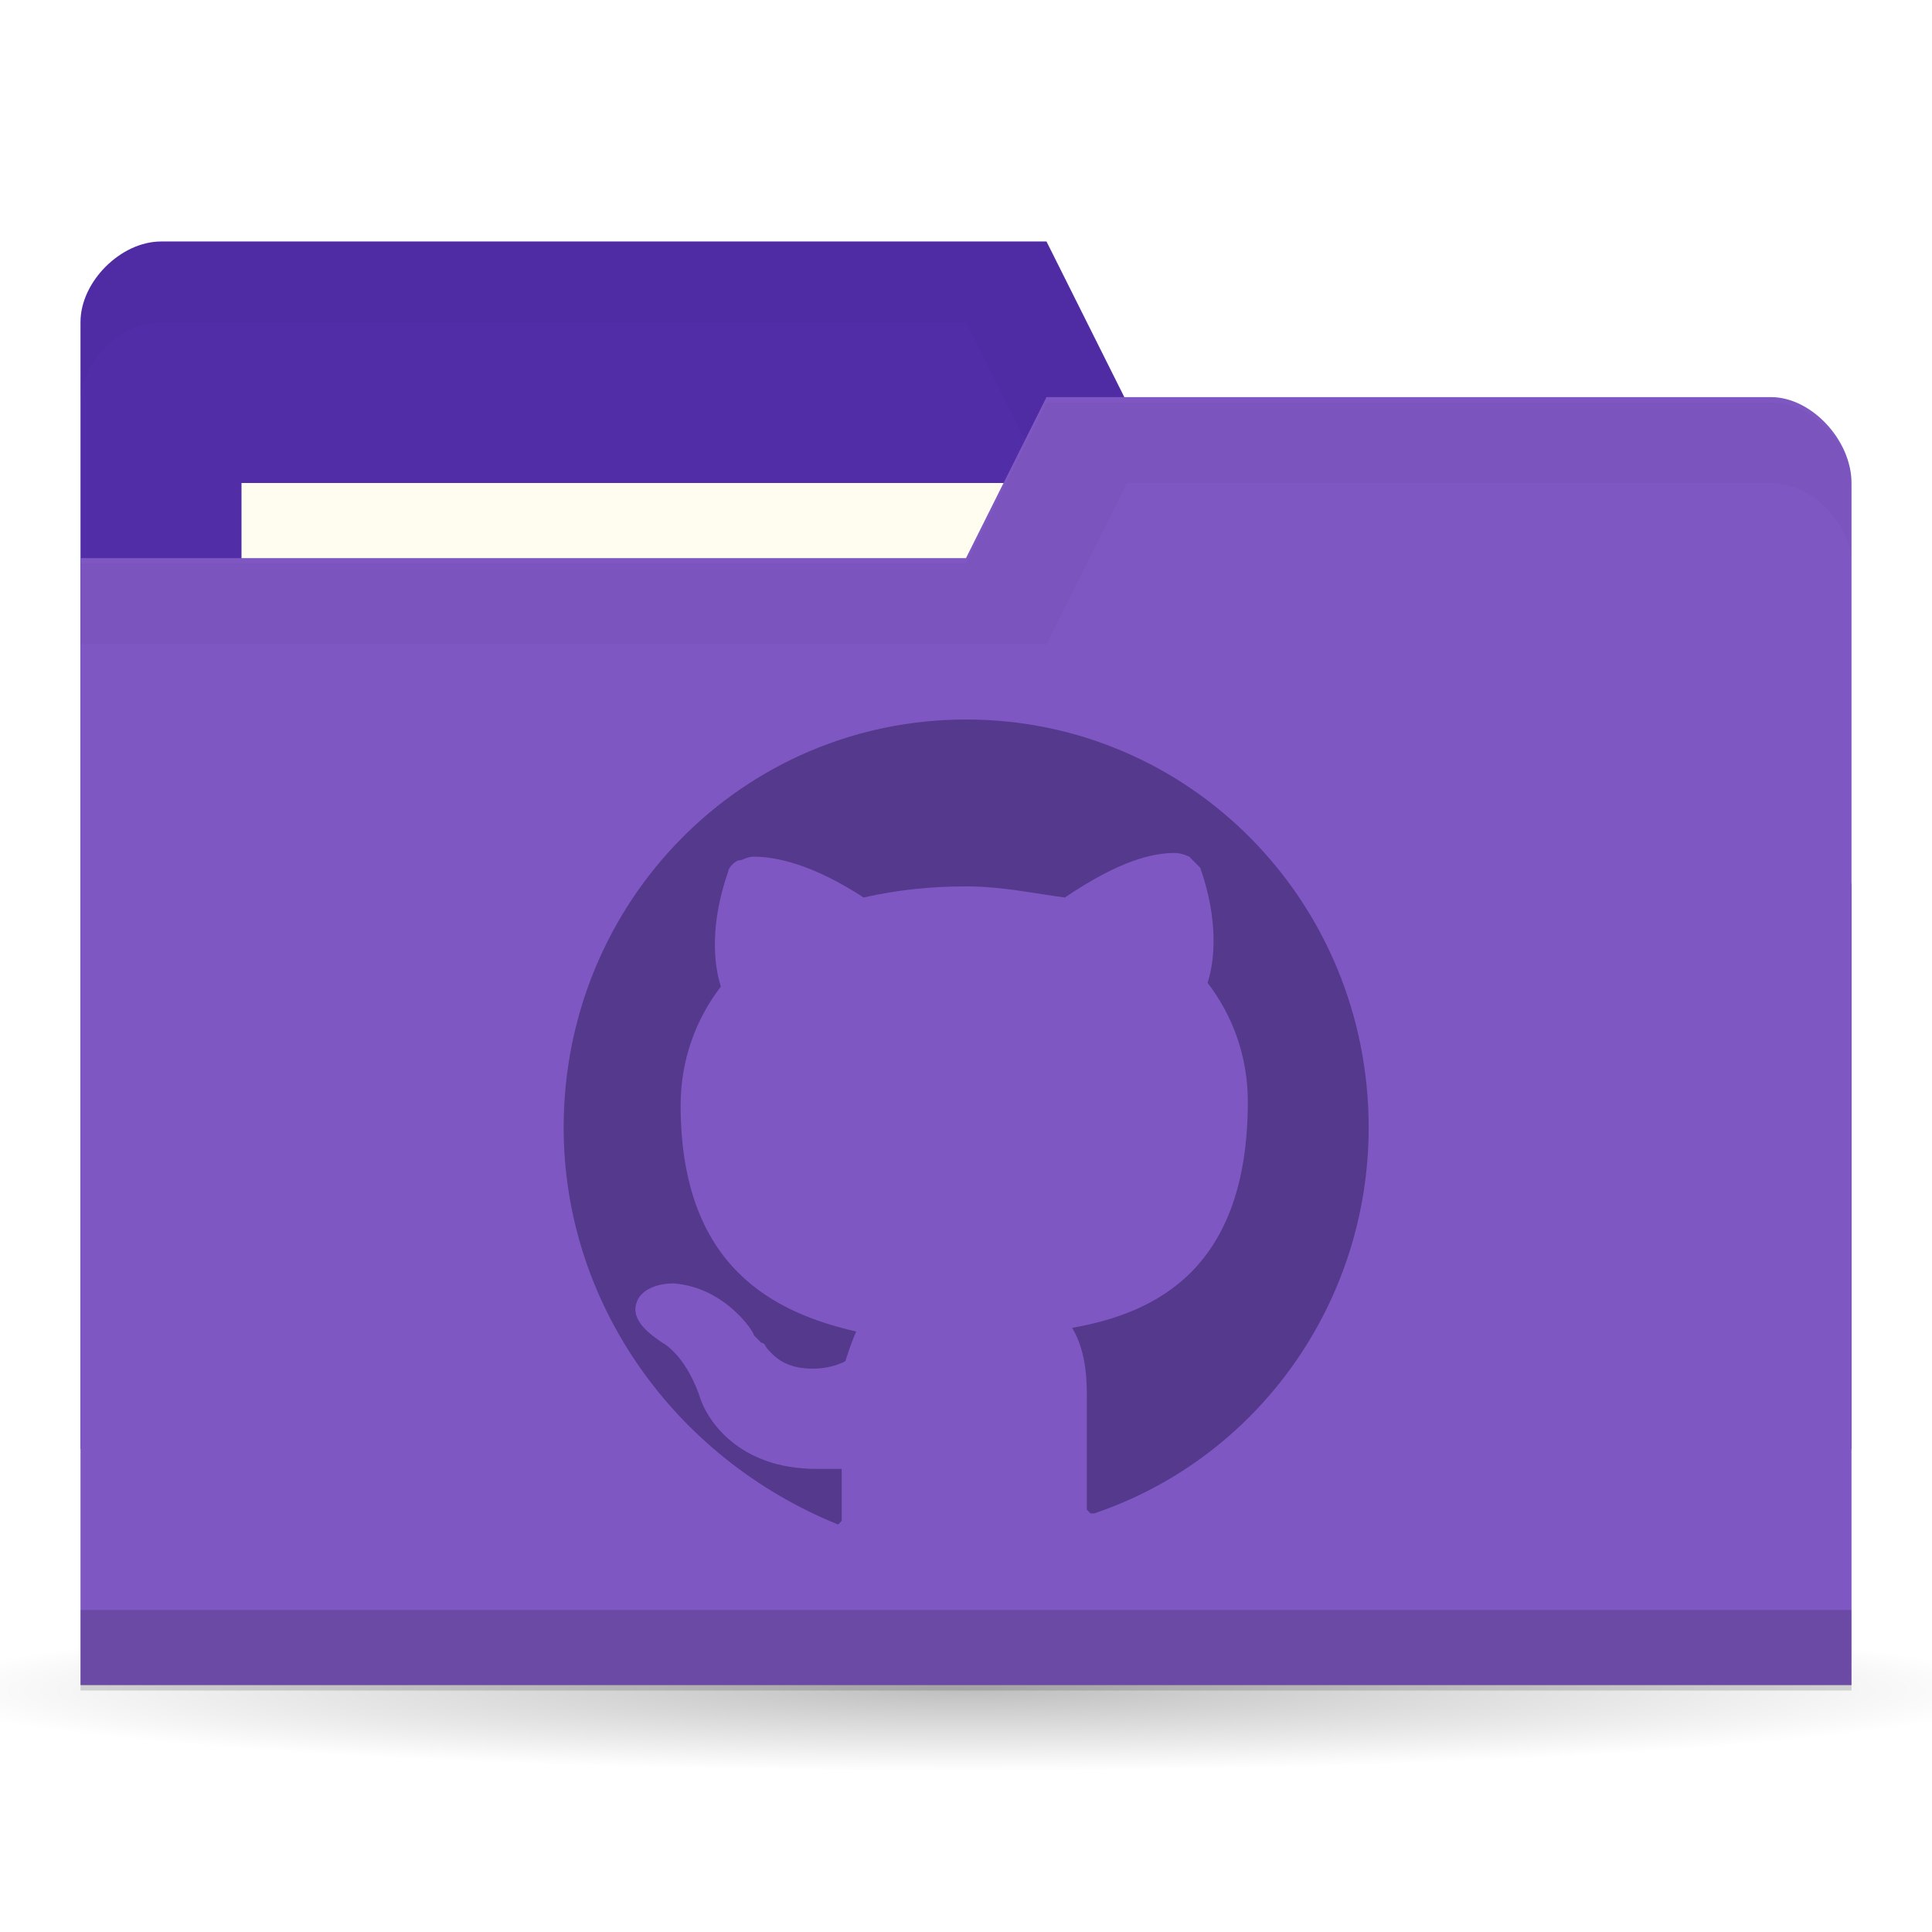
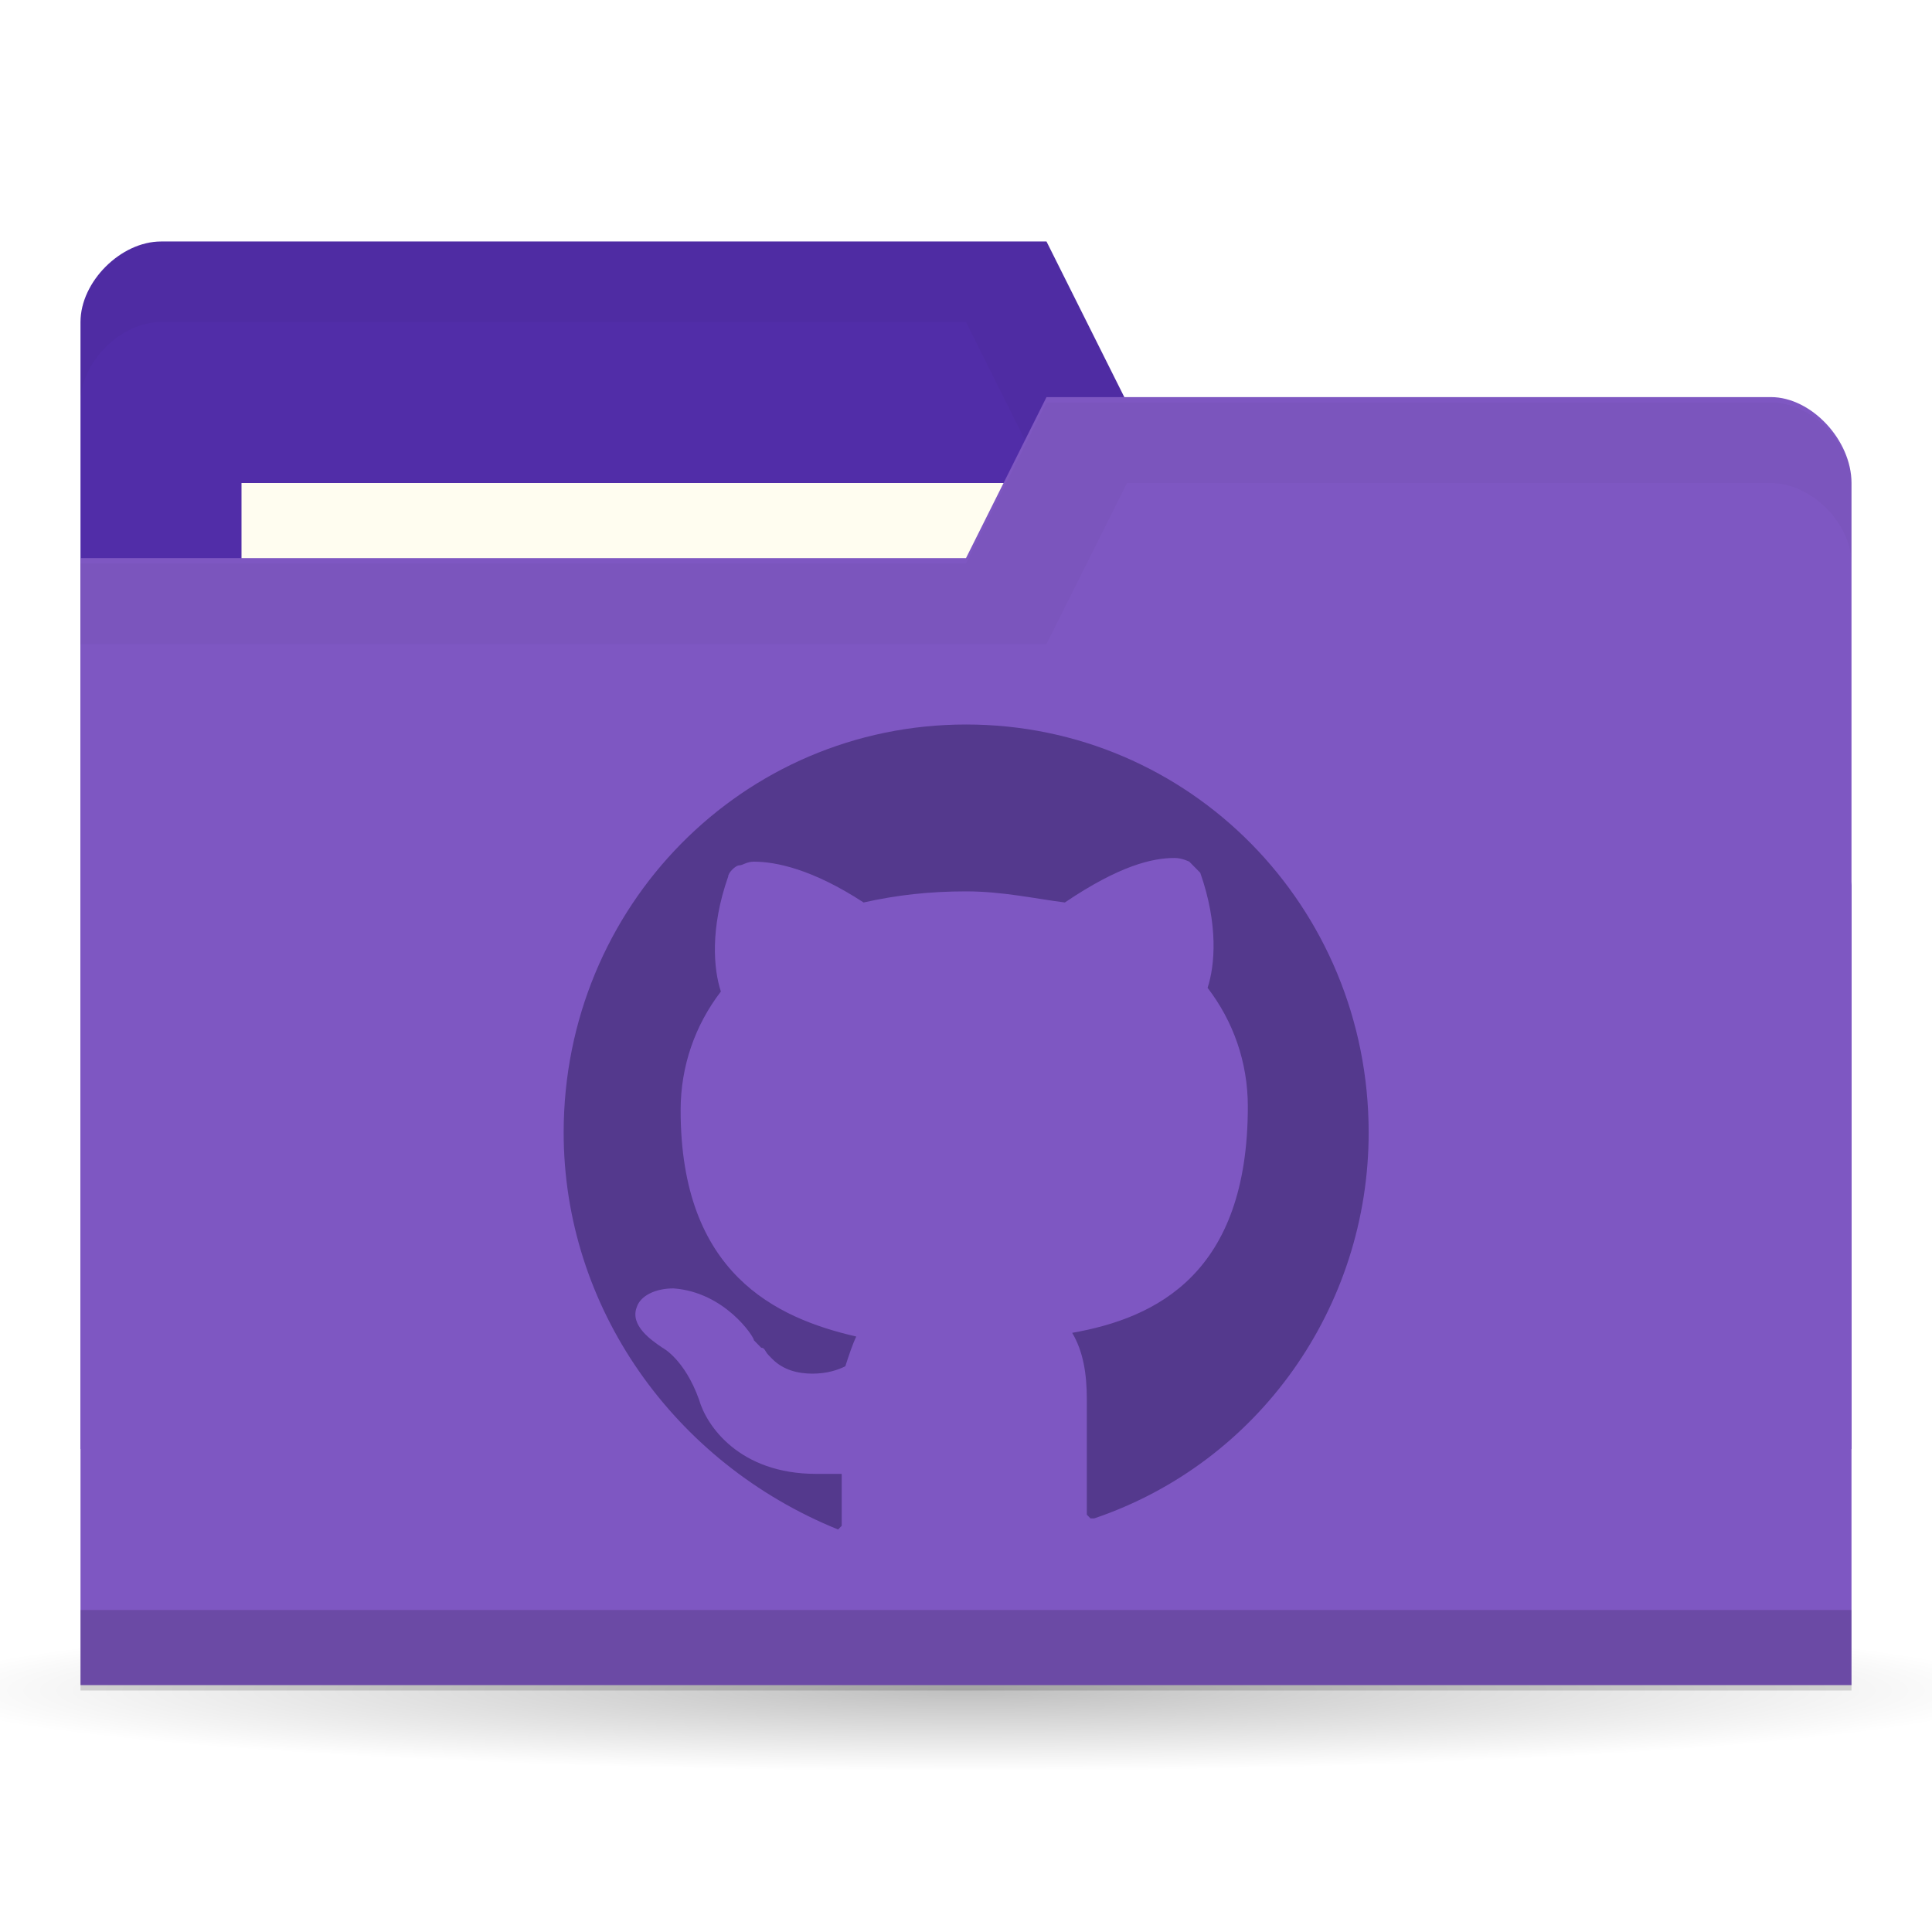
<svg xmlns="http://www.w3.org/2000/svg" version="1.1" viewBox="0 0 24 24">
  <defs>
    <radialGradient id="radialGradient3766" cx="11" cy="19" r="11" gradientTransform="matrix(1 0 0 .090909 0 17.273)" gradientUnits="userSpaceOnUse">
      <stop offset="0" />
      <stop style="stop-opacity:0" offset="1" />
    </radialGradient>
  </defs>
  <g transform="translate(0 -1028.4)">
    <path transform="matrix(1.1818 0 0 1 -1 1030.4)" d="m22 19a11 1 0 1 1-22 0 11 1 0 1 1 22 0z" style="fill:url(#radialGradient3766);opacity:.25" />
    <path d="m1 1032.4v14h22v-7l-1-6h-8l-1-2h-11c-0.5 0-1 0.5-1 1z" style="fill:#512da8" />
    <path d="m2 1031.4c-0.5 0-1 0.5-1 1v1c0-0.5 0.5-1 1-1h10l1 2h9v6-7h-8l-1-2z" style="opacity:.03" />
    <rect x="3" y="1034.4" width="10" height="4" style="fill:#fffdf0" />
    <path d="m23 1034.4v14.933h-22v-14h11l1-2h9c0.5 0 1 0.533 1 1.067z" style="fill:#7e57c2" />
    <path d="m1 1048.4v1h22v-1z" style="opacity:.15" />
    <path d="m13 1033.4-1 2h-11v1h12l1-2h8c0.5 0 1 0.5 1 1v-1c0-0.5-0.5-1-1-1z" style="opacity:.03" />
-     <path d="m13.591 1047.2h-0.045l-0.045-0.046v-1.429c0-0.323-0.045-0.599-0.182-0.83 1.046-0.184 2.182-0.737 2.182-2.811 0-0.553-0.182-1.06-0.5-1.475 0.091-0.277 0.136-0.783-0.091-1.429l-0.136-0.138s-0.091-0.046-0.182-0.046c-0.273 0-0.682 0.092-1.364 0.553-0.364-0.046-0.773-0.138-1.227-0.138s-0.864 0.046-1.273 0.138c-0.636-0.415-1.091-0.507-1.364-0.507-0.091 0-0.136 0.046-0.182 0.046-0.045 0-0.136 0.092-0.136 0.138-0.227 0.645-0.182 1.152-0.091 1.429-0.318 0.415-0.5 0.922-0.5 1.475 0 2.028 1.182 2.581 2.182 2.811-0.045 0.092-0.091 0.23-0.136 0.369-0.091 0.046-0.227 0.092-0.409 0.092-0.182 0-0.364-0.046-0.5-0.184l-0.045-0.046c-0.045-0.046-0.045-0.092-0.091-0.092l-0.045-0.046-0.045-0.046c0-0.046-0.364-0.599-1-0.645-0.227 0-0.409 0.092-0.455 0.23-0.091 0.23 0.182 0.415 0.318 0.507 0 0 0.273 0.138 0.455 0.645 0.091 0.323 0.5 0.922 1.454 0.922h0.318v0.645l-0.045 0.046s-0.045 0 0 0c-2.046-0.83-3.409-2.765-3.409-4.931 0-2.811 2.227-5.069 5-5.069 2.773 0 5 2.258 5 5.069 0 2.166-1.364 4.101-3.409 4.793z" style="fill:#54398d;stroke-width:.458" />
+     <path d="m13.591 1047.262h-0.045l-0.045-0.046v-1.429c0-0.323-0.045-0.599-0.182-0.83 1.046-0.184 2.182-0.737 2.182-2.811 0-0.553-0.182-1.06-0.5-1.475 0.091-0.277 0.136-0.783-0.091-1.429l-0.136-0.138s-0.091-0.046-0.182-0.046c-0.273 0-0.682 0.092-1.364 0.553-0.364-0.046-0.773-0.138-1.227-0.138s-0.864 0.046-1.273 0.138c-0.636-0.415-1.091-0.507-1.364-0.507-0.091 0-0.136 0.046-0.182 0.046-0.045 0-0.136 0.092-0.136 0.138-0.227 0.645-0.182 1.152-0.091 1.429-0.318 0.415-0.5 0.922-0.5 1.475 0 2.028 1.182 2.581 2.182 2.811-0.045 0.092-0.091 0.23-0.136 0.369-0.091 0.046-0.227 0.092-0.409 0.092s-0.364-0.046-0.5-0.184l-0.045-0.046c-0.045-0.046-0.045-0.092-0.091-0.092l-0.045-0.046-0.045-0.046c0-0.046-0.364-0.599-1-0.645-0.227 0-0.409 0.092-0.455 0.23-0.091 0.23 0.182 0.415 0.318 0.507 0 0 0.273 0.138 0.455 0.645 0.091 0.323 0.5 0.922 1.454 0.922h0.318v0.645l-0.045 0.046s-0.045 0 0 0c-2.046-0.83-3.409-2.765-3.409-4.931 0-2.811 2.227-5.069 5-5.069s5 2.258 5 5.069c0 2.166-1.364 4.101-3.409 4.793z" style="fill:#54398d;stroke-width:.458" />
  </g>
</svg>
